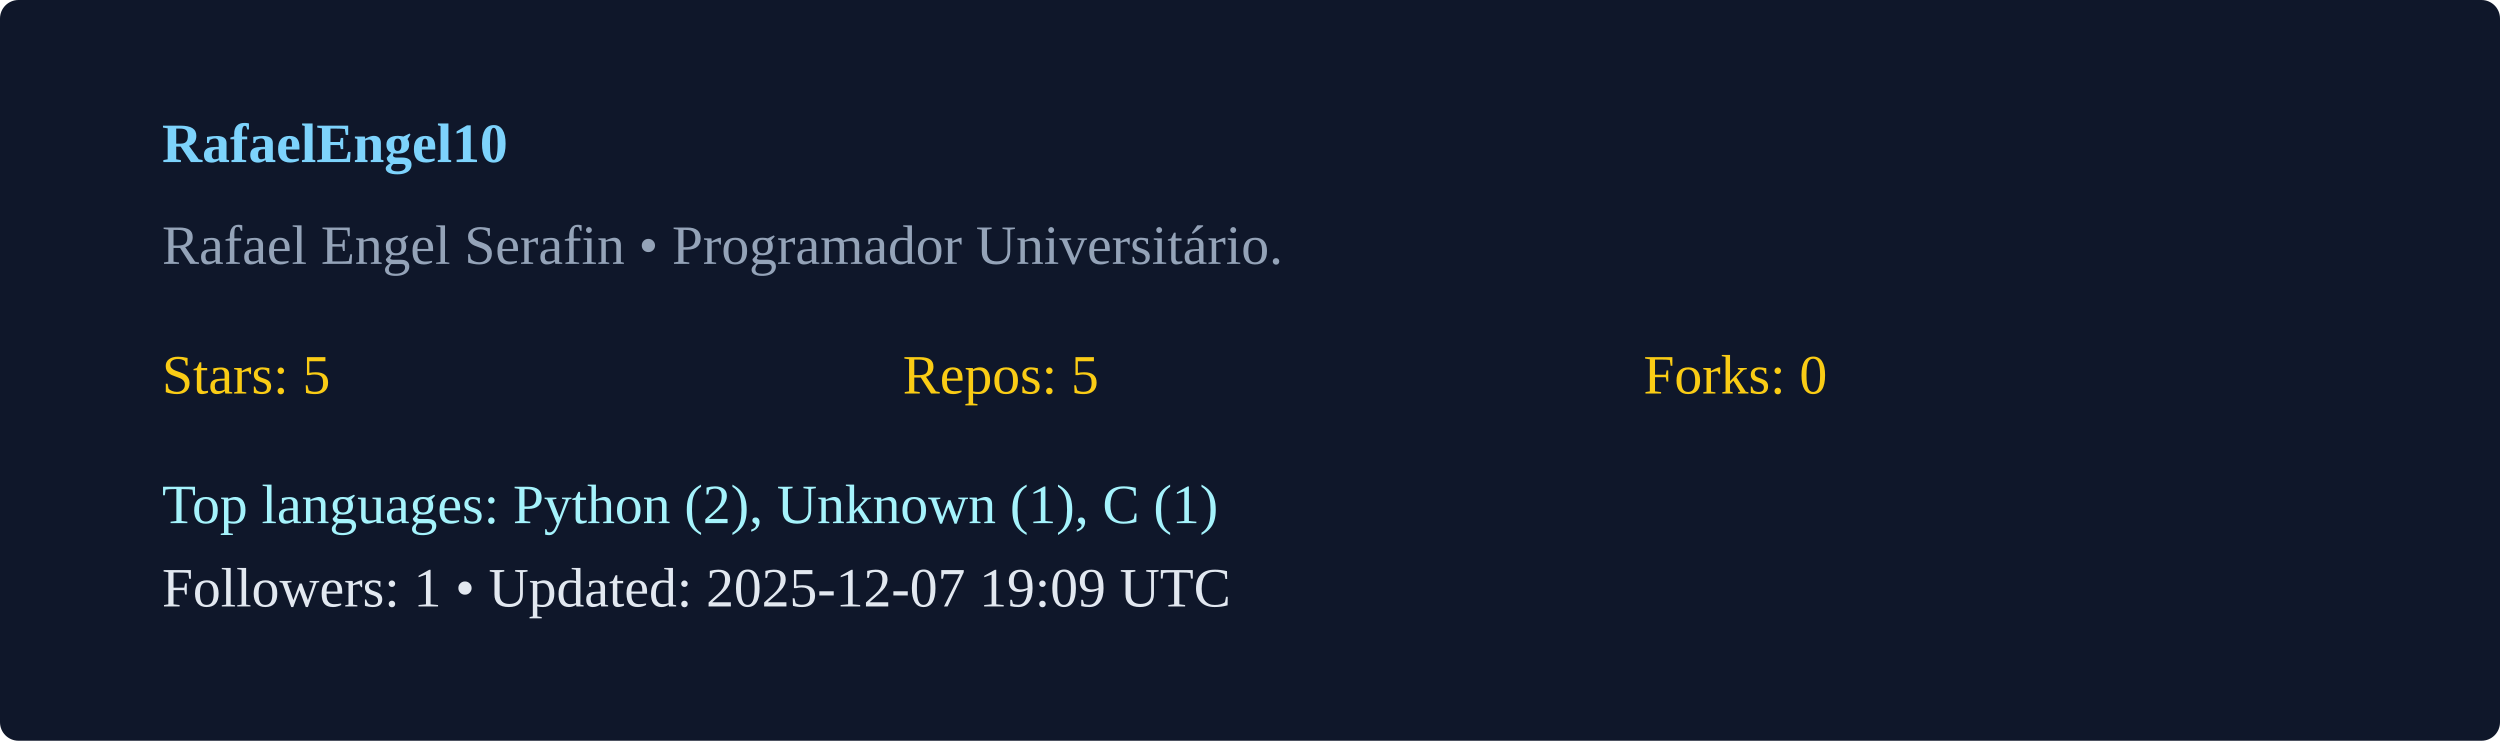
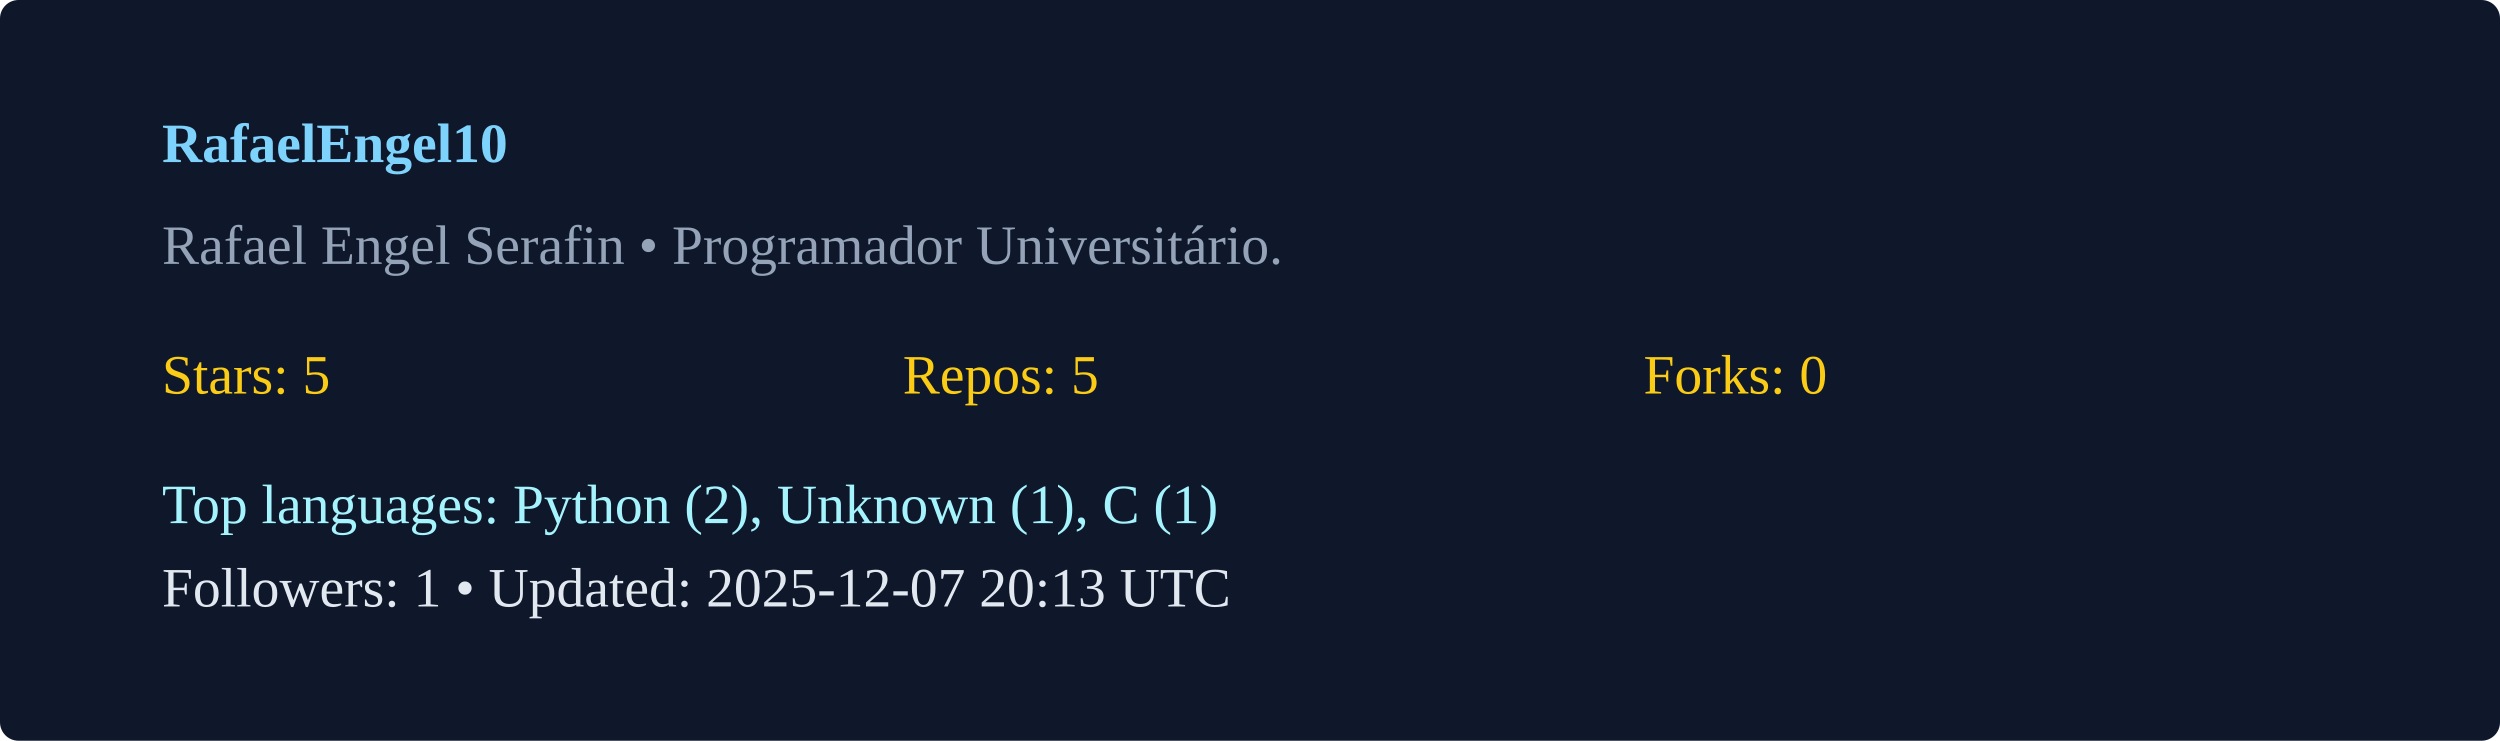
<svg xmlns="http://www.w3.org/2000/svg" width="540" height="160" viewBox="0 0 540 160">
  <rect width="100%" height="100%" rx="4" fill="#0f172a" />
  <g transform="translate(35,35)">
    <text x="0" y="0" fill="#7dd3fc" font-weight="600">RafaelEngel10</text>
    <text x="0" y="22" fill="#94a3b8">Rafael Engel Serafin  • Programador Universitário. </text>
    <g transform="translate(0,50)">
      <text x="0" y="0" fill="#facc15">Stars: 5</text>
      <text x="160" y="0" fill="#facc15">Repos: 5</text>
      <text x="320" y="0" fill="#facc15">Forks: 0</text>
      <text x="0" y="28" fill="#a5f3fc">Top languages: Python (2), Unknown (1), C (1)</text>
-       <text x="0" y="46" fill="#e2e8f0">Followers: 1 • Updated: 2025-12-07 19:09 UTC</text>
+       <text x="0" y="46" fill="#e2e8f0">Followers: 1 • Updated: 2025-12-07 20:13 UTC</text>
    </g>
  </g>
</svg>
